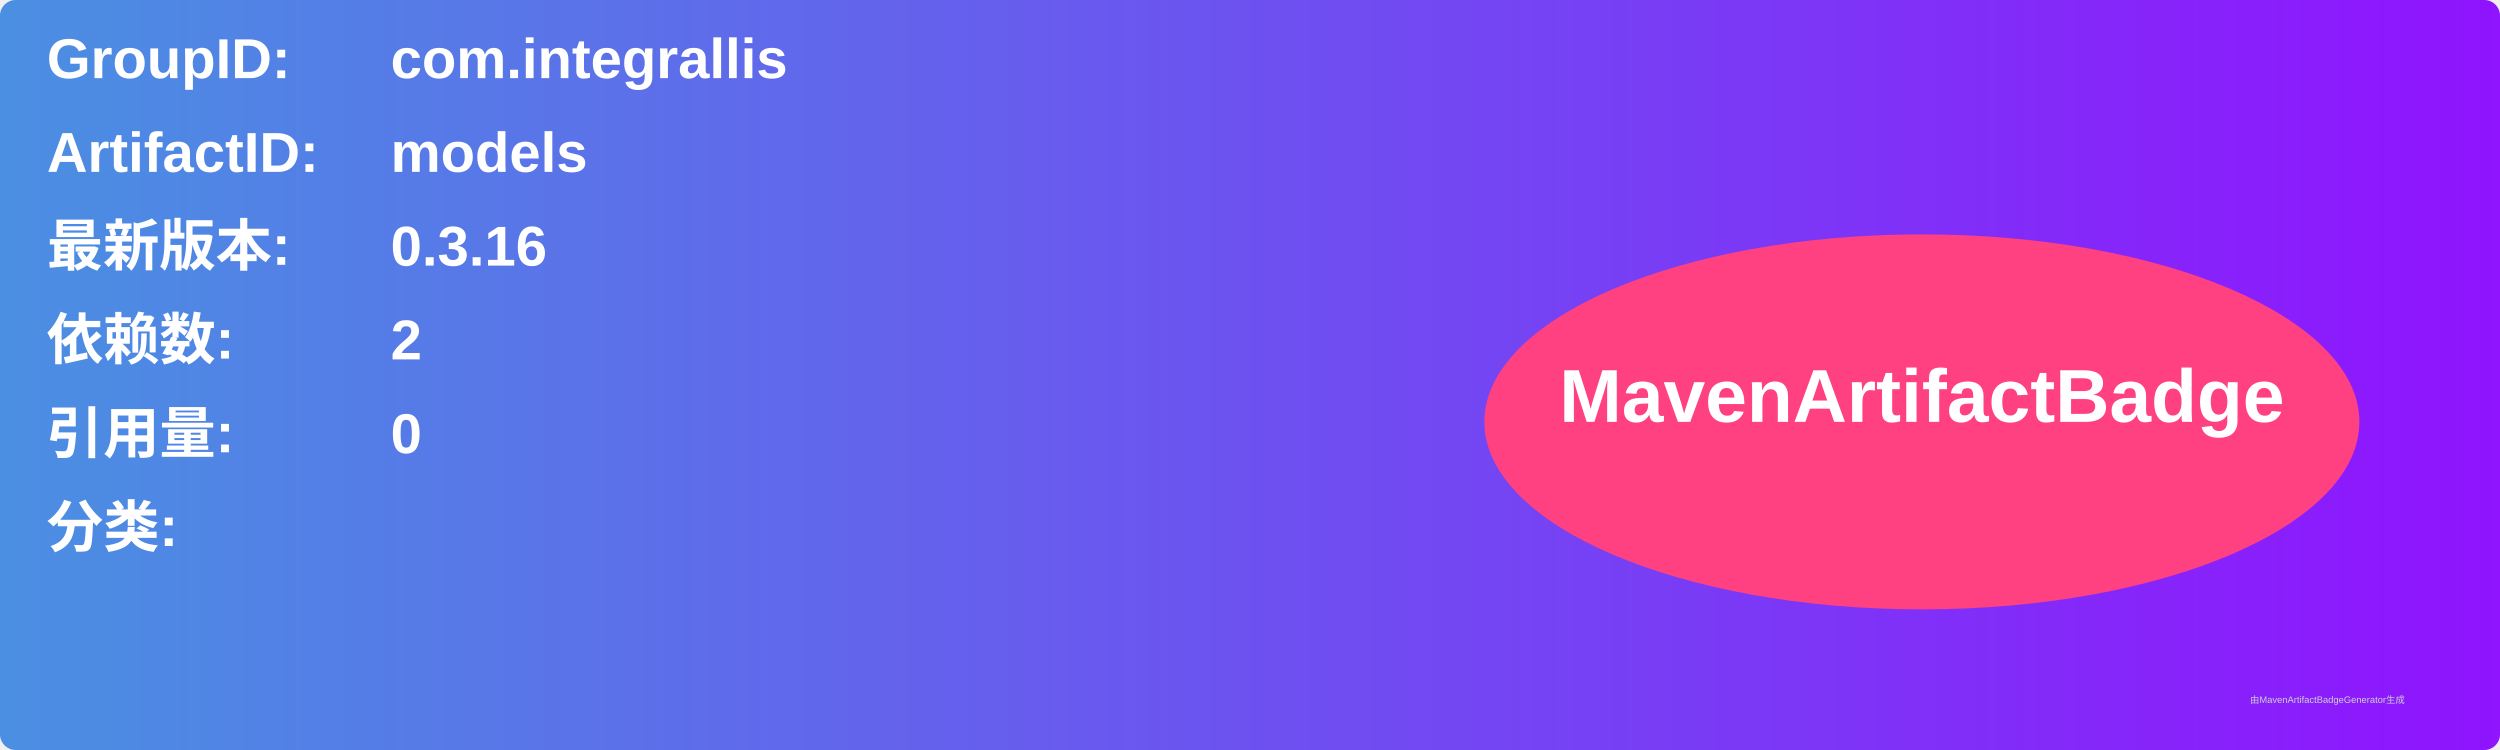
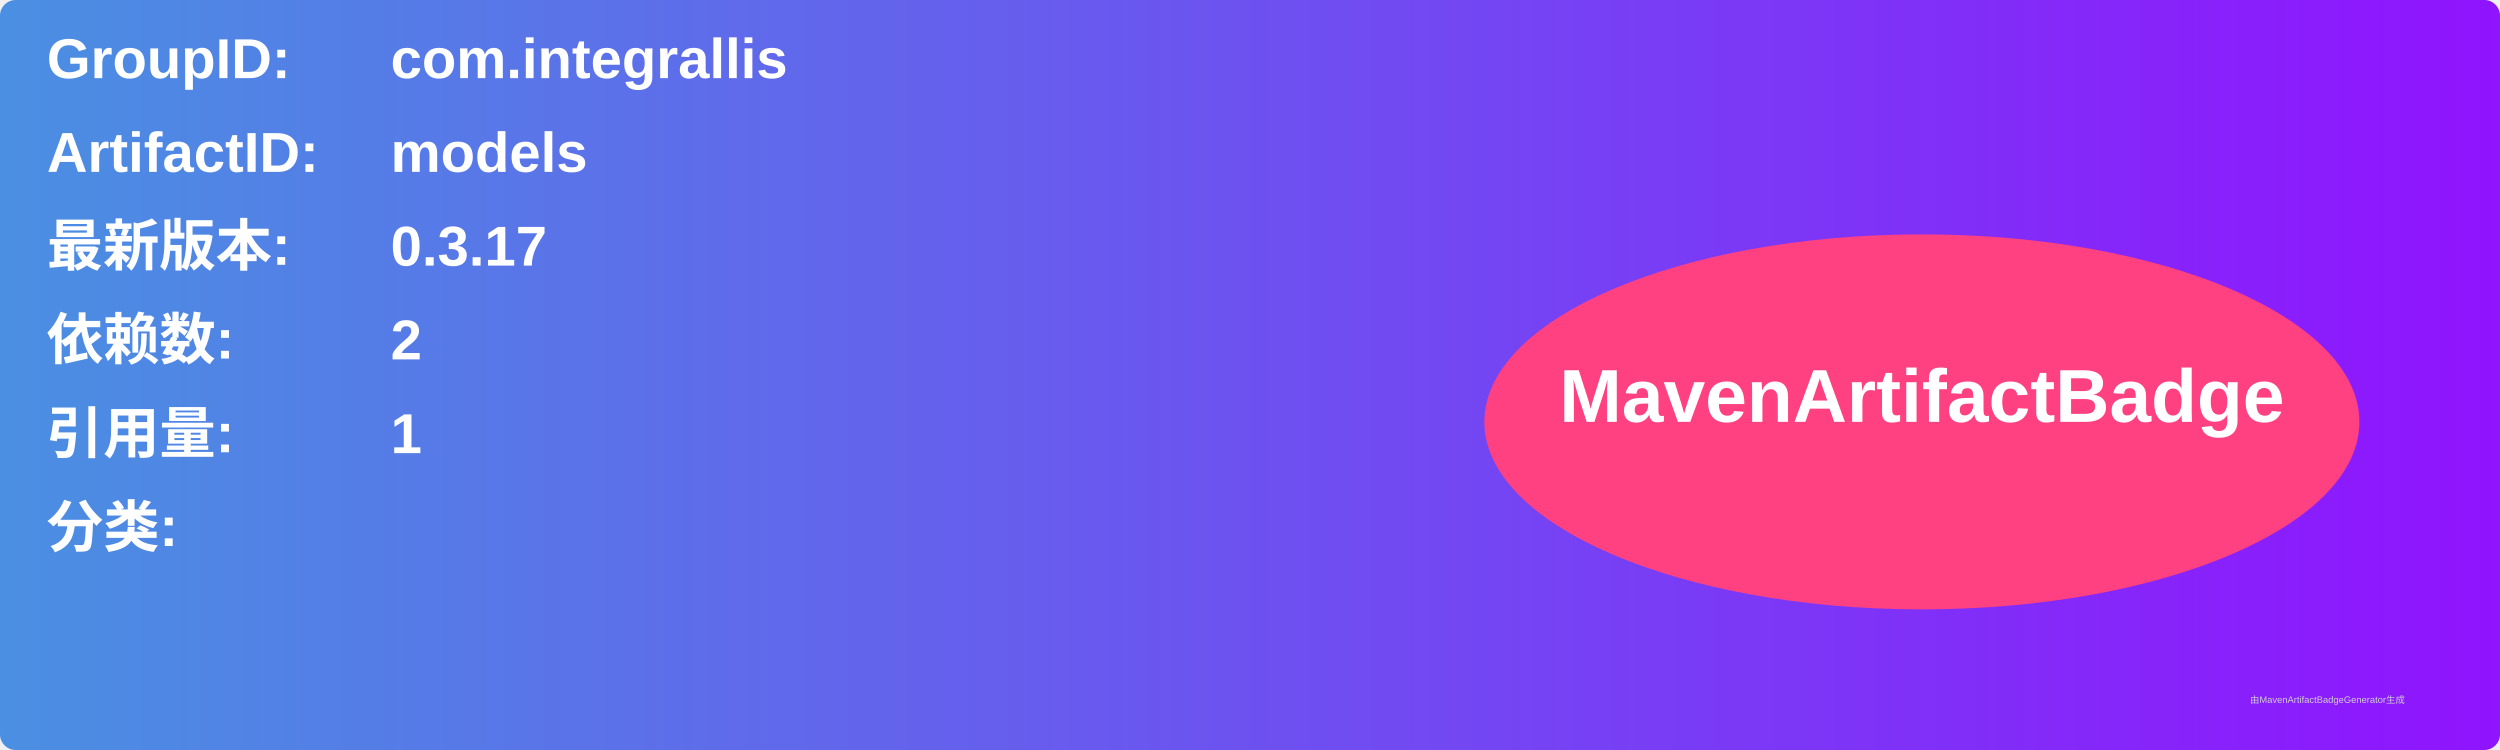
<svg xmlns="http://www.w3.org/2000/svg" width="800" height="240" viewBox="0 0 800 240">
  <linearGradient id="grad" x1="0%" y1="0%" x2="100%" y2="0%">
    <stop offset="0%" stop-color="#4a90e2" />
    <stop offset="100%" stop-color="#9013fe" />
  </linearGradient>
  <rect width="100%" height="100%" rx="5" ry="5" fill="url(#grad)" />
  <g transform="translate(15, 15)">
    <text x="0" y="10" font-family="Arial" font-size="18" fill="white" font-weight="bold" width="260">GroupID:</text>
    <text x="110" y="10" font-family="Arial" font-size="18" fill="white" font-weight="bold" width="460">com.integrallis</text>
    <text x="0" y="40" font-family="Arial" font-size="18" fill="white" font-weight="bold" width="260">ArtifactID:</text>
    <text x="110" y="40" font-family="Arial" font-size="18" fill="white" font-weight="bold" width="460">models</text>
    <text x="0" y="70" font-family="Arial" font-size="18" fill="white" font-weight="bold">最新版本:</text>
    <text x="110" y="70" font-family="Arial" font-size="18" fill="white" font-weight="bold">
-       <tspan font-weight="bold">0.3.16</tspan>
+       <tspan font-weight="bold">0.3.17</tspan>
    </text>
    <text x="0" y="100" font-family="Arial" font-size="18" fill="white" font-weight="bold">依赖数: </text>
    <text x="110" y="100" font-family="Arial" font-size="18" fill="white">
      <tspan font-weight="bold">2</tspan>
    </text>
    <text x="0" y="130" font-family="Arial" font-size="18" fill="white" font-weight="bold">引用量: </text>
    <text x="110" y="130" font-family="Arial" font-size="18" fill="white">
-       <tspan font-weight="bold">0</tspan>
+       <tspan font-weight="bold">1</tspan>
    </text>
    <text x="0" y="160" font-family="Arial" font-size="18" fill="white" font-weight="bold">分类:</text>
    <text x="10" y="190" font-family="Arial" font-size="10" fill="white">
      <tspan font-weight="bold" />
    </text>
    <ellipse cx="600" cy="120" rx="140" ry="60" fill="#ff4081" />
    <text x="600" y="120" text-anchor="middle" font-family="Arial" font-size="24" fill="white" font-weight="bold">MavenArtifactBadge</text>
  </g>
  <text x="720" y="225" font-family="Arial" font-size="3" fill="#d0d0d0">由MavenArtifactBadgeGenerator生成</text>
</svg>
